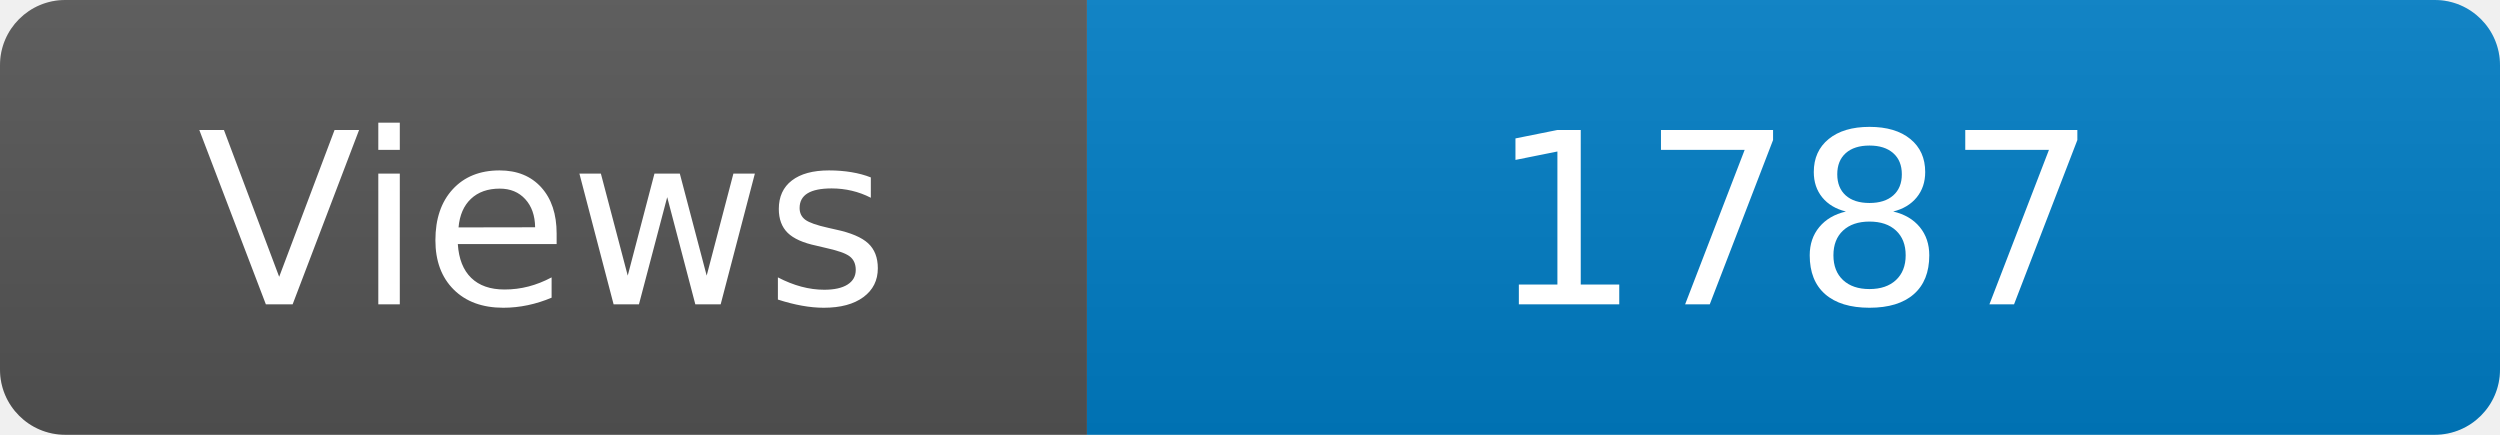
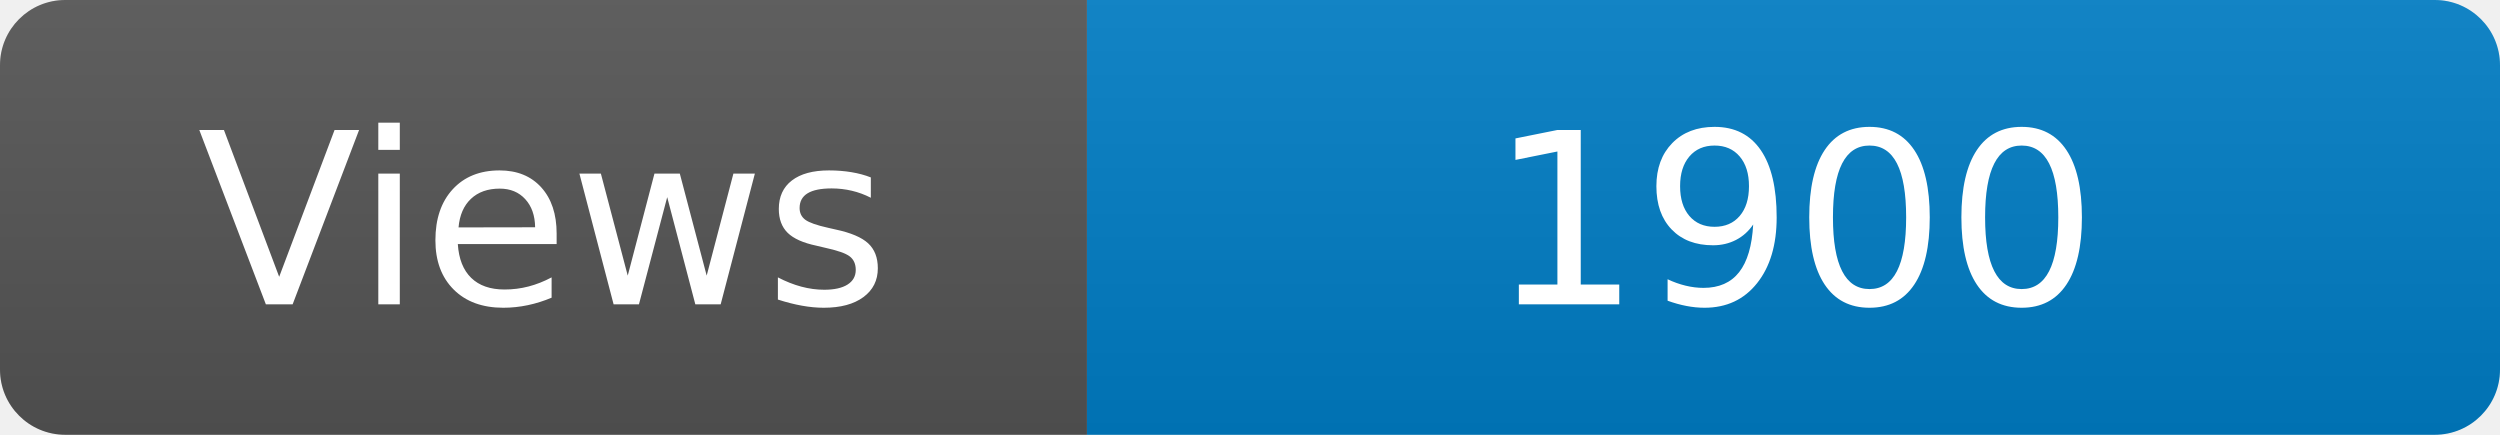
<svg xmlns="http://www.w3.org/2000/svg" width="115" height="20" role="img" aria-label="Maintained?: yes">
  <linearGradient id="s" x2="0" y2="100%">
    <stop offset="0" stop-color="#bbb" stop-opacity=".1" />
    <stop offset="1" stop-opacity=".1" />
  </linearGradient>
  <clipPath id="r">
    <rect width="115" height="20" rx="3" fill="#fff" />
  </clipPath>
  <g clip-path="url(#r)">
    <rect width="50" height="20" fill="#555" />
    <rect x="50" width="160" height="20" fill="#007ec6" />
    <rect width="115" height="20" fill="url(#s)" />
  </g>
  <g fill="#fff" text-anchor="middle" font-family="Verdana,Geneva,DejaVu Sans,sans-serif" font-size="110">
    <text x="250" y="140" transform="scale(.1)" fill="#fff">Views</text>
-     <text x="825" y="140" transform="scale(.1)" fill="#fff">1787</text>
+     <text x="825" y="140" transform="scale(.1)" fill="#fff">1900</text>
  </g>
</svg>
